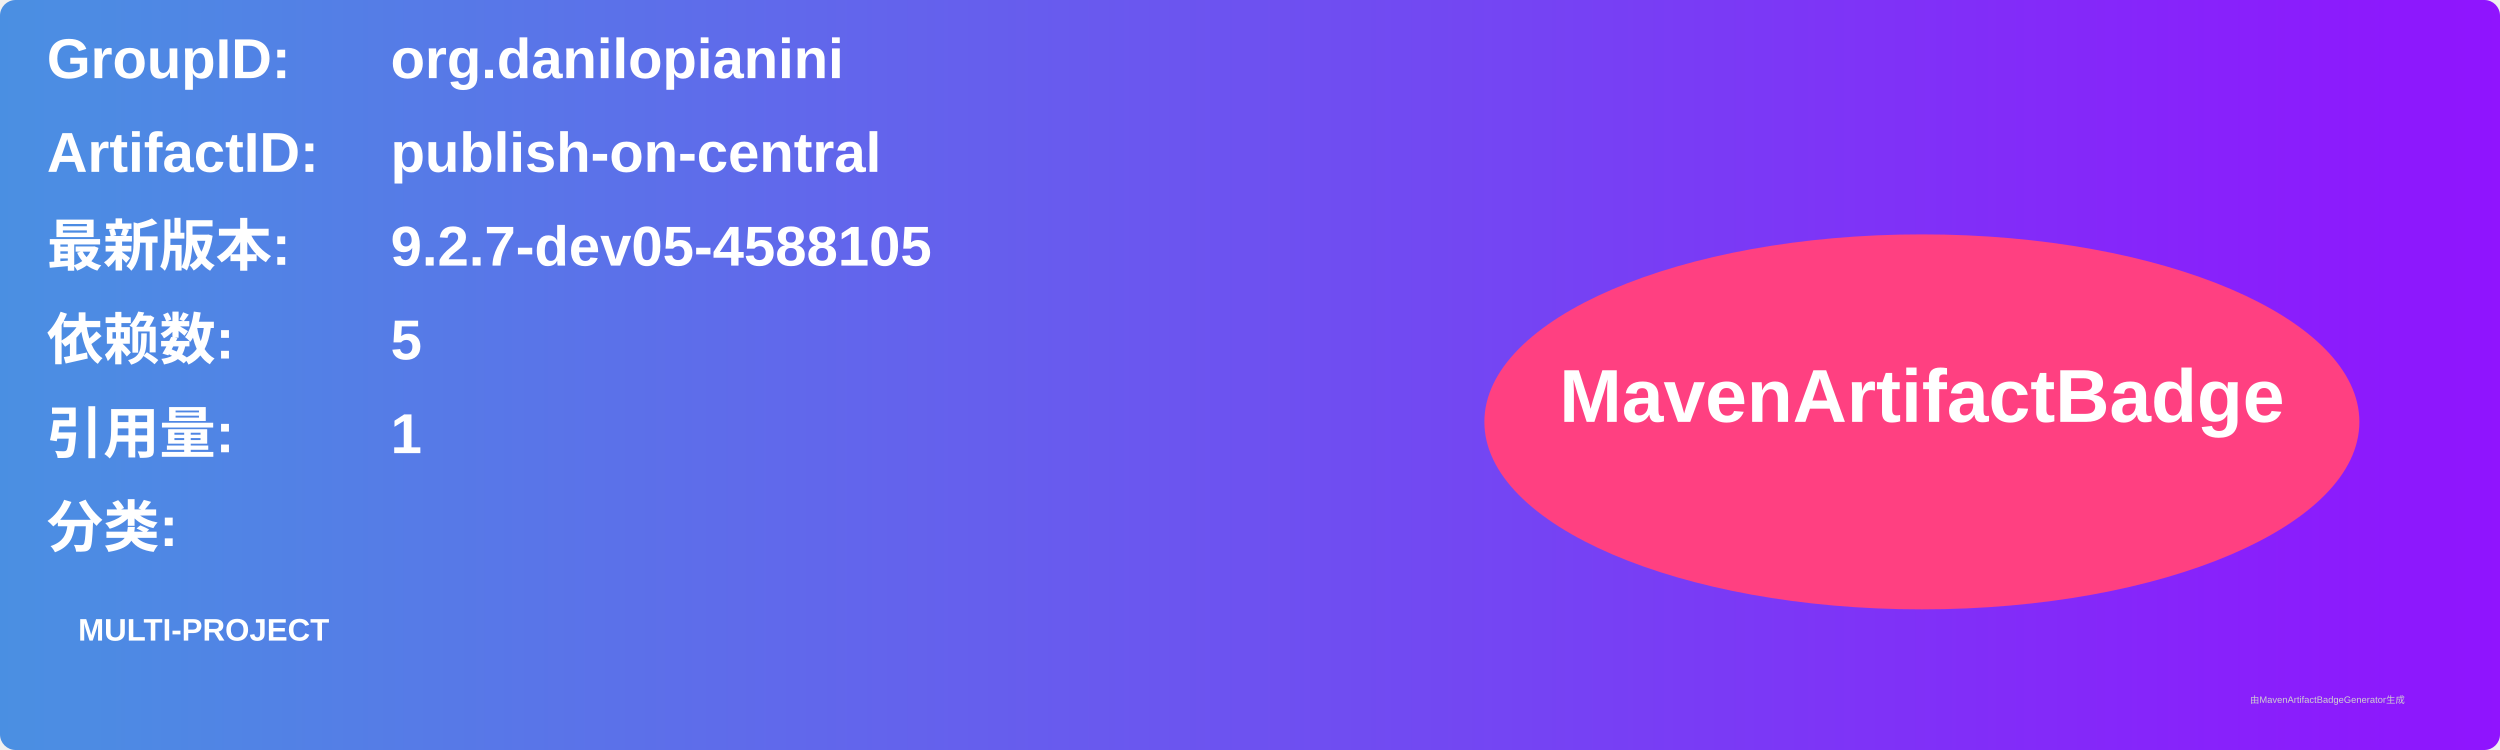
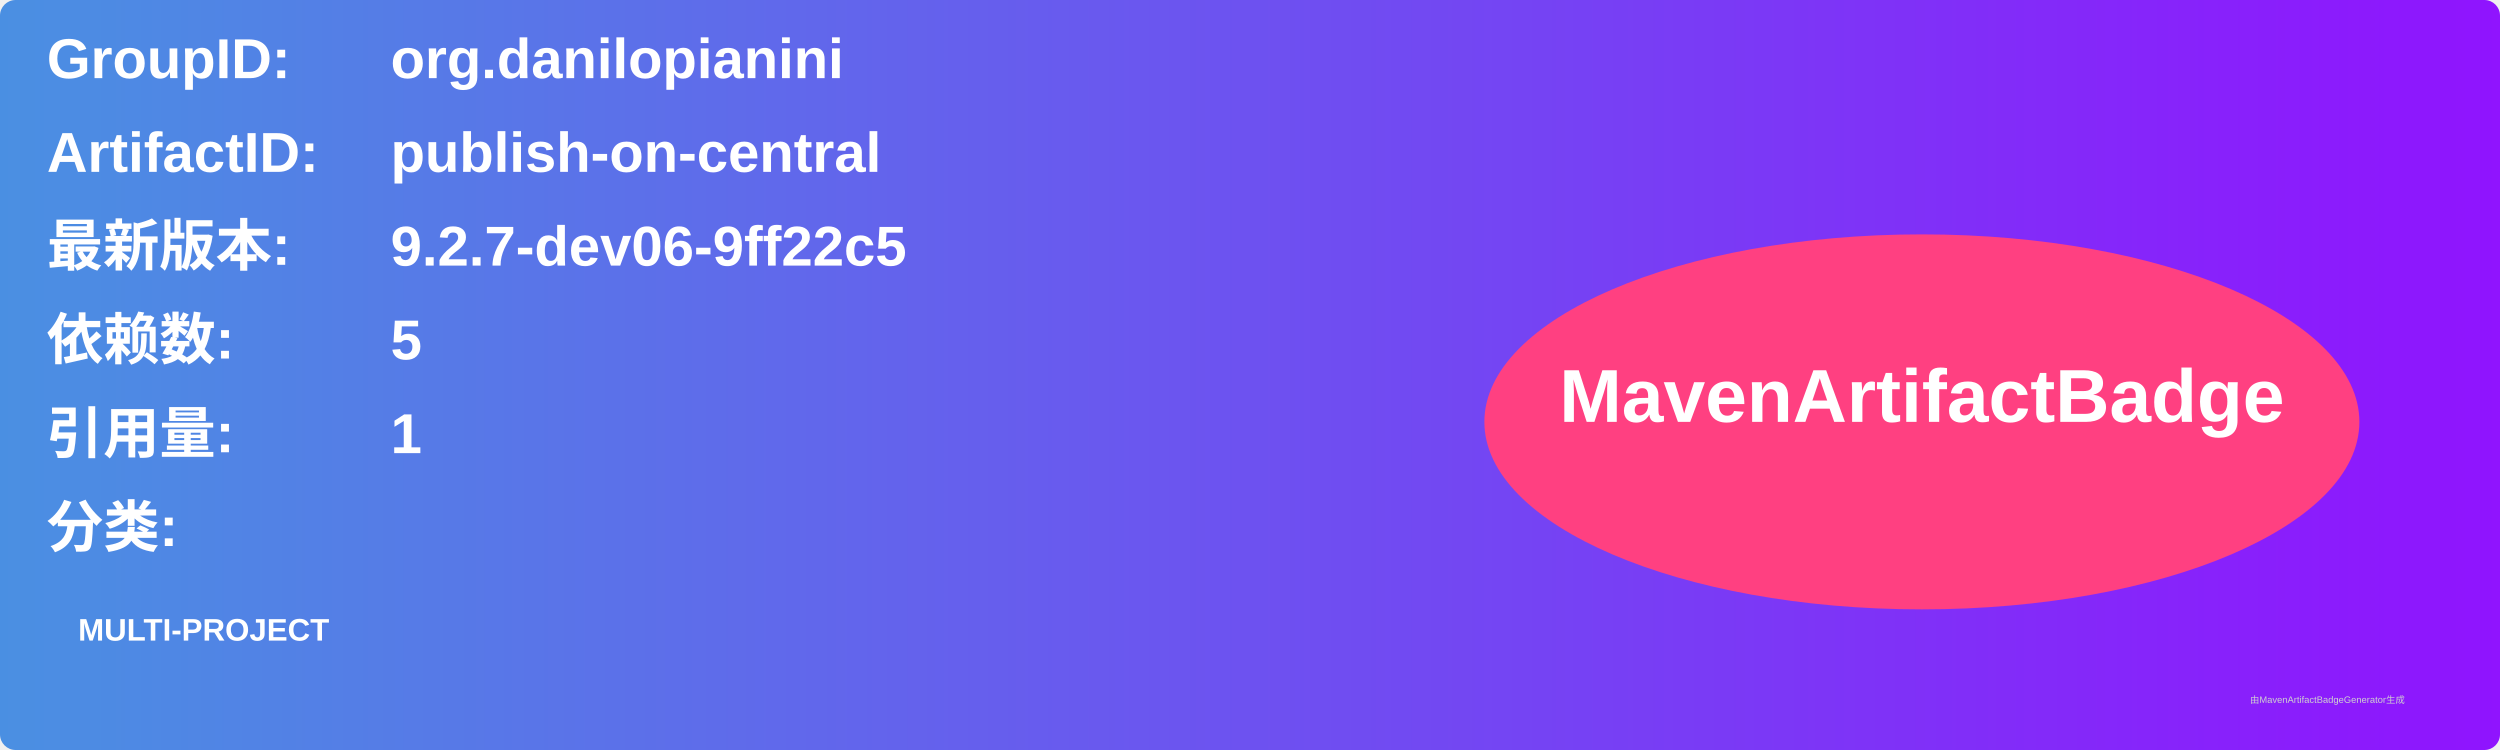
<svg xmlns="http://www.w3.org/2000/svg" width="800" height="240" viewBox="0 0 800 240">
  <linearGradient id="grad" x1="0%" y1="0%" x2="100%" y2="0%">
    <stop offset="0%" stop-color="#4a90e2" />
    <stop offset="100%" stop-color="#9013fe" />
  </linearGradient>
  <rect width="100%" height="100%" rx="5" ry="5" fill="url(#grad)" />
  <g transform="translate(15, 15)">
    <text x="0" y="10" font-family="Arial" font-size="18" fill="white" font-weight="bold" width="260">GroupID:</text>
    <text x="110" y="10" font-family="Arial" font-size="18" fill="white" font-weight="bold" width="460">org.danilopianini</text>
    <text x="0" y="40" font-family="Arial" font-size="18" fill="white" font-weight="bold" width="260">ArtifactID:</text>
    <text x="110" y="40" font-family="Arial" font-size="18" fill="white" font-weight="bold" width="460">publish-on-central</text>
    <text x="0" y="70" font-family="Arial" font-size="18" fill="white" font-weight="bold">最新版本:</text>
    <text x="110" y="70" font-family="Arial" font-size="18" fill="white" font-weight="bold">
-       <tspan font-weight="bold">9.2.7-dev05-4588105</tspan>
+       <tspan font-weight="bold">9.2.7-dev06-9ff22c5</tspan>
    </text>
    <text x="0" y="100" font-family="Arial" font-size="18" fill="white" font-weight="bold">依赖数: </text>
    <text x="110" y="100" font-family="Arial" font-size="18" fill="white">
      <tspan font-weight="bold">5</tspan>
    </text>
    <text x="0" y="130" font-family="Arial" font-size="18" fill="white" font-weight="bold">引用量: </text>
    <text x="110" y="130" font-family="Arial" font-size="18" fill="white">
      <tspan font-weight="bold">1</tspan>
    </text>
    <text x="0" y="160" font-family="Arial" font-size="18" fill="white" font-weight="bold">分类:</text>
    <text x="10" y="190" font-family="Arial" font-size="10" fill="white">
      <tspan font-weight="bold">MULTI-PROJECT</tspan>
    </text>
    <ellipse cx="600" cy="120" rx="140" ry="60" fill="#ff4081" />
    <text x="600" y="120" text-anchor="middle" font-family="Arial" font-size="24" fill="white" font-weight="bold">MavenArtifactBadge</text>
  </g>
  <text x="720" y="225" font-family="Arial" font-size="3" fill="#d0d0d0">由MavenArtifactBadgeGenerator生成</text>
</svg>
